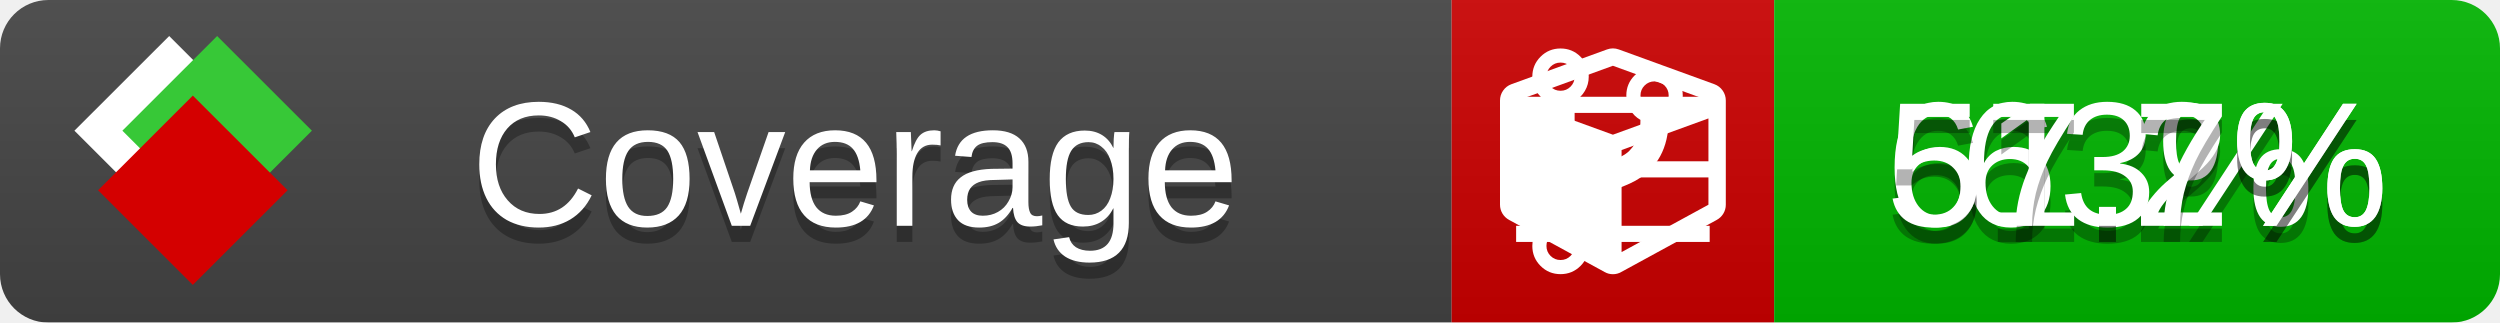
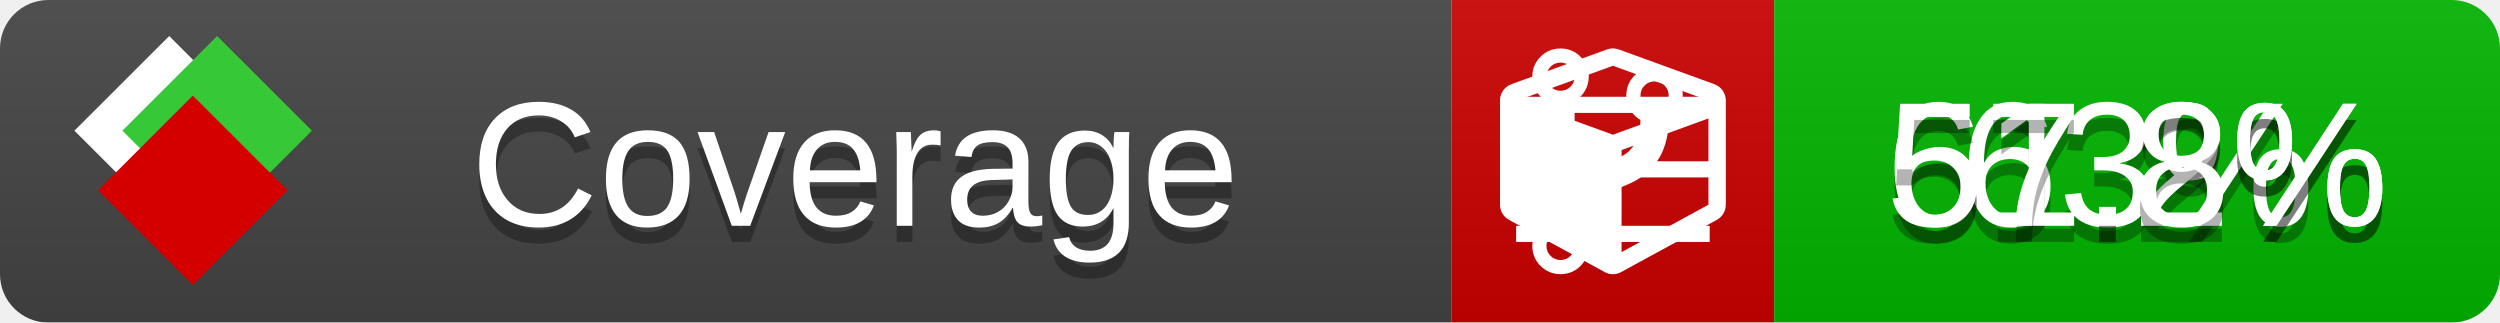
<svg xmlns="http://www.w3.org/2000/svg" xmlns:xlink="http://www.w3.org/1999/xlink" width="155" height="20">
  <style type="text/css">
          
            @keyframes fade1 {
                0% { visibility: visible; opacity: 1; }
               27% { visibility: visible; opacity: 1; }
               33% { visibility: hidden; opacity: 0; }
               60% { visibility: hidden; opacity: 0; }
               66% { visibility: hidden; opacity: 0; }
               93% { visibility: hidden; opacity: 0; }
              100% { visibility: visible; opacity: 1; }
            }
            @keyframes fade2 {
                0% { visibility: hidden; opacity: 0; }
               27% { visibility: hidden; opacity: 0; }
               33% { visibility: visible; opacity: 1; }
               60% { visibility: visible; opacity: 1; }
               66% { visibility: hidden; opacity: 0; }
               93% { visibility: hidden; opacity: 0; }
              100% { visibility: hidden; opacity: 0; }
            }
            @keyframes fade3 {
                0% { visibility: hidden; opacity: 0; }
               27% { visibility: hidden; opacity: 0; }
               33% { visibility: hidden; opacity: 0; }
               60% { visibility: hidden; opacity: 0; }
               66% { visibility: visible; opacity: 1; }
               93% { visibility: visible; opacity: 1; }
              100% { visibility: hidden; opacity: 0; }
            }
            .linecoverage {
                animation-duration: 15s;
                animation-name: fade1;
                animation-iteration-count: infinite;
            }
            .branchcoverage {
                animation-duration: 15s;
                animation-name: fade2;
                animation-iteration-count: infinite;
            }
            .methodcoverage {
                animation-duration: 15s;
                animation-name: fade3;
                animation-iteration-count: infinite;
            }
          
    </style>
  <defs>
    <linearGradient id="gradient" x2="0" y2="100%">
      <stop offset="0" stop-color="#bbb" stop-opacity=".1" />
      <stop offset="1" stop-opacity=".1" />
    </linearGradient>
    <linearGradient id="c">
      <stop offset="0" stop-color="#d40000" />
      <stop offset="1" stop-color="#ff2a2a" />
    </linearGradient>
    <linearGradient id="a">
      <stop offset="0" stop-color="#e0e0de" />
      <stop offset="1" stop-color="#fff" />
    </linearGradient>
    <linearGradient id="b">
      <stop offset="0" stop-color="#37c837" />
      <stop offset="1" stop-color="#217821" />
    </linearGradient>
    <linearGradient xlink:href="#a" id="e" x1="106.44" x2="69.96" y1="-11.96" y2="-46.84" gradientTransform="matrix(-.8426 -.00045 -.00045 -.8426 -94.27 -75.82)" gradientUnits="userSpaceOnUse" />
    <linearGradient xlink:href="#b" id="f" x1="56.19" x2="77.97" y1="-23.45" y2="10.62" gradientTransform="matrix(.8426 .00045 .00045 .8426 94.27 75.82)" gradientUnits="userSpaceOnUse" />
    <linearGradient xlink:href="#c" id="g" x1="79.98" x2="132.9" y1="10.79" y2="10.79" gradientTransform="matrix(.8426 .00045 .00045 .8426 94.27 75.82)" gradientUnits="userSpaceOnUse" />
    <mask id="mask">
      <rect width="155" height="20" rx="3" fill="#fff" />
    </mask>
    <g id="icon" transform="matrix(.04486 0 0 .04481 -.48 -.63)">
      <rect width="52.92" height="52.92" x="-109.72" y="-27.13" fill="url(#e)" transform="rotate(-135)" />
      <rect width="52.92" height="52.92" x="70.19" y="-39.18" fill="url(#f)" transform="rotate(45)" />
      <rect width="52.92" height="52.92" x="80.05" y="-15.74" fill="url(#g)" transform="rotate(45)" />
    </g>
  </defs>
  <g mask="url(#mask)">
    <rect x="0" y="0" width="90" height="20" fill="#444" />
    <rect x="90" y="0" width="20" height="20" fill="#c00" />
    <rect x="110" y="0" width="45" height="20" fill="#00B600" />
    <rect x="0" y="0" width="155" height="20" fill="url(#gradient)" />
  </g>
  <g>
    <path class="linecoverage" stroke="#fff" d="M94 6.5 h12 M94 10.5 h12 M94 14.5 h12" />
    <path class="branchcoverage" fill="#fff" d="m 97.628,15.247 q 0,-0.364 -0.255,-0.619 -0.255,-0.255 -0.619,-0.255 -0.364,0 -0.619,0.255 -0.255,0.255 -0.255,0.619 0,0.364 0.255,0.619 0.255,0.255 0.619,0.255 0.364,0 0.619,-0.255 0.255,-0.255 0.255,-0.619 z m 0,-10.493 q 0,-0.364 -0.255,-0.619 -0.255,-0.255 -0.619,-0.255 -0.364,0 -0.619,0.255 -0.255,0.255 -0.255,0.619 0,0.364 0.255,0.619 0.255,0.255 0.619,0.255 0.364,0 0.619,-0.255 0.255,-0.255 0.255,-0.619 z m 5.83,1.166 q 0,-0.364 -0.255,-0.619 -0.255,-0.255 -0.619,-0.255 -0.364,0 -0.619,0.255 -0.255,0.255 -0.255,0.619 0,0.364 0.255,0.619 0.255,0.255 0.619,0.255 0.364,0 0.619,-0.255 0.255,-0.255 0.255,-0.619 z m 0.874,0 q 0,0.474 -0.237,0.879 -0.237,0.405 -0.638,0.633 -0.018,2.614 -2.059,3.771 -0.619,0.346 -1.849,0.738 -1.166,0.364 -1.544,0.647 -0.378,0.282 -0.378,0.911 l 0,0.237 q 0.401,0.228 0.638,0.633 0.237,0.405 0.237,0.879 0,0.729 -0.51,1.239 -0.51,0.51 -1.239,0.51 -0.729,0 -1.239,-0.51 -0.51,-0.51 -0.51,-1.239 0,-0.474 0.237,-0.879 0.237,-0.405 0.638,-0.633 l 0,-7.469 q -0.401,-0.228 -0.638,-0.633 -0.237,-0.405 -0.237,-0.879 0,-0.729 0.51,-1.239 0.51,-0.51 1.239,-0.51 0.729,0 1.239,0.51 0.51,0.51 0.51,1.239 0,0.474 -0.237,0.879 -0.237,0.405 -0.638,0.633 l 0,4.527 q 0.492,-0.237 1.403,-0.519 0.501,-0.155 0.797,-0.269 0.296,-0.114 0.642,-0.282 0.346,-0.169 0.537,-0.36 0.191,-0.191 0.369,-0.465 0.178,-0.273 0.255,-0.633 0.077,-0.36 0.077,-0.833 -0.401,-0.228 -0.638,-0.633 -0.237,-0.405 -0.237,-0.879 0,-0.729 0.51,-1.239 0.51,-0.51 1.239,-0.51 0.729,0 1.239,0.51 0.51,0.51 0.51,1.239 z" />
    <path class="methodcoverage" fill="#fff" d="m 100.538,15.629 5.385,-2.936 v -5.351 l -5.385,1.96 z M 100,8.351 105.873,6.214 100,4.077 94.127,6.214 Z m 7,-2.12 v 6.462 q 0,0.294 -0.151,0.547 -0.151,0.252 -0.412,0.395 l -5.923,3.231 q -0.236,0.135 -0.513,0.135 -0.278,0 -0.513,-0.135 l -5.923,-3.231 Q 93.303,13.492 93.151,13.239 93,12.987 93,12.692 v -6.462 q 0,-0.337 0.194,-0.614 0.194,-0.278 0.513,-0.395 l 5.923,-2.154 q 0.185,-0.067 0.37,-0.067 0.185,0 0.37,0.067 l 5.923,2.154 q 0.32,0.118 0.513,0.395 Q 107,5.894 107,6.231 Z" />
  </g>
  <g fill="#fff" text-anchor="middle" font-family="Verdana,Arial,Geneva,sans-serif" font-size="11">
    <a xlink:href="https://github.com/danielpalme/ReportGenerator" target="_top">
      <use xlink:href="#icon" transform="translate(3,1) scale(3.5)" />
    </a>
    <text x="53" y="15" fill="#010101" fill-opacity=".3">Coverage</text>
    <text x="53" y="14" fill="#fff">Coverage</text>
    <text class="linecoverage" x="132.5" y="15" fill="#010101" fill-opacity=".3">63%</text>
    <text class="linecoverage" x="132.5" y="14">63%</text>
    <text class="branchcoverage" x="132.5" y="15" fill="#010101" fill-opacity=".3">61.2%</text>
    <text class="branchcoverage" x="132.5" y="14">61.2%</text>
-     <text class="methodcoverage" x="132.5" y="15" fill="#010101" fill-opacity=".3">57.7%</text>
-     <text class="methodcoverage" x="132.5" y="14">57.7%</text>
+     <text class="methodcoverage" x="132.5" y="15" fill="#010101" fill-opacity=".3">57.8%</text>
+     <text class="methodcoverage" x="132.5" y="14">57.8%</text>
  </g>
  <g>
    <rect class="linecoverage" x="90" y="0" width="65" height="20" fill-opacity="0" />
    <rect class="branchcoverage" x="90" y="0" width="65" height="20" fill-opacity="0" />
    <rect class="methodcoverage" x="90" y="0" width="65" height="20" fill-opacity="0" />
  </g>
</svg>
